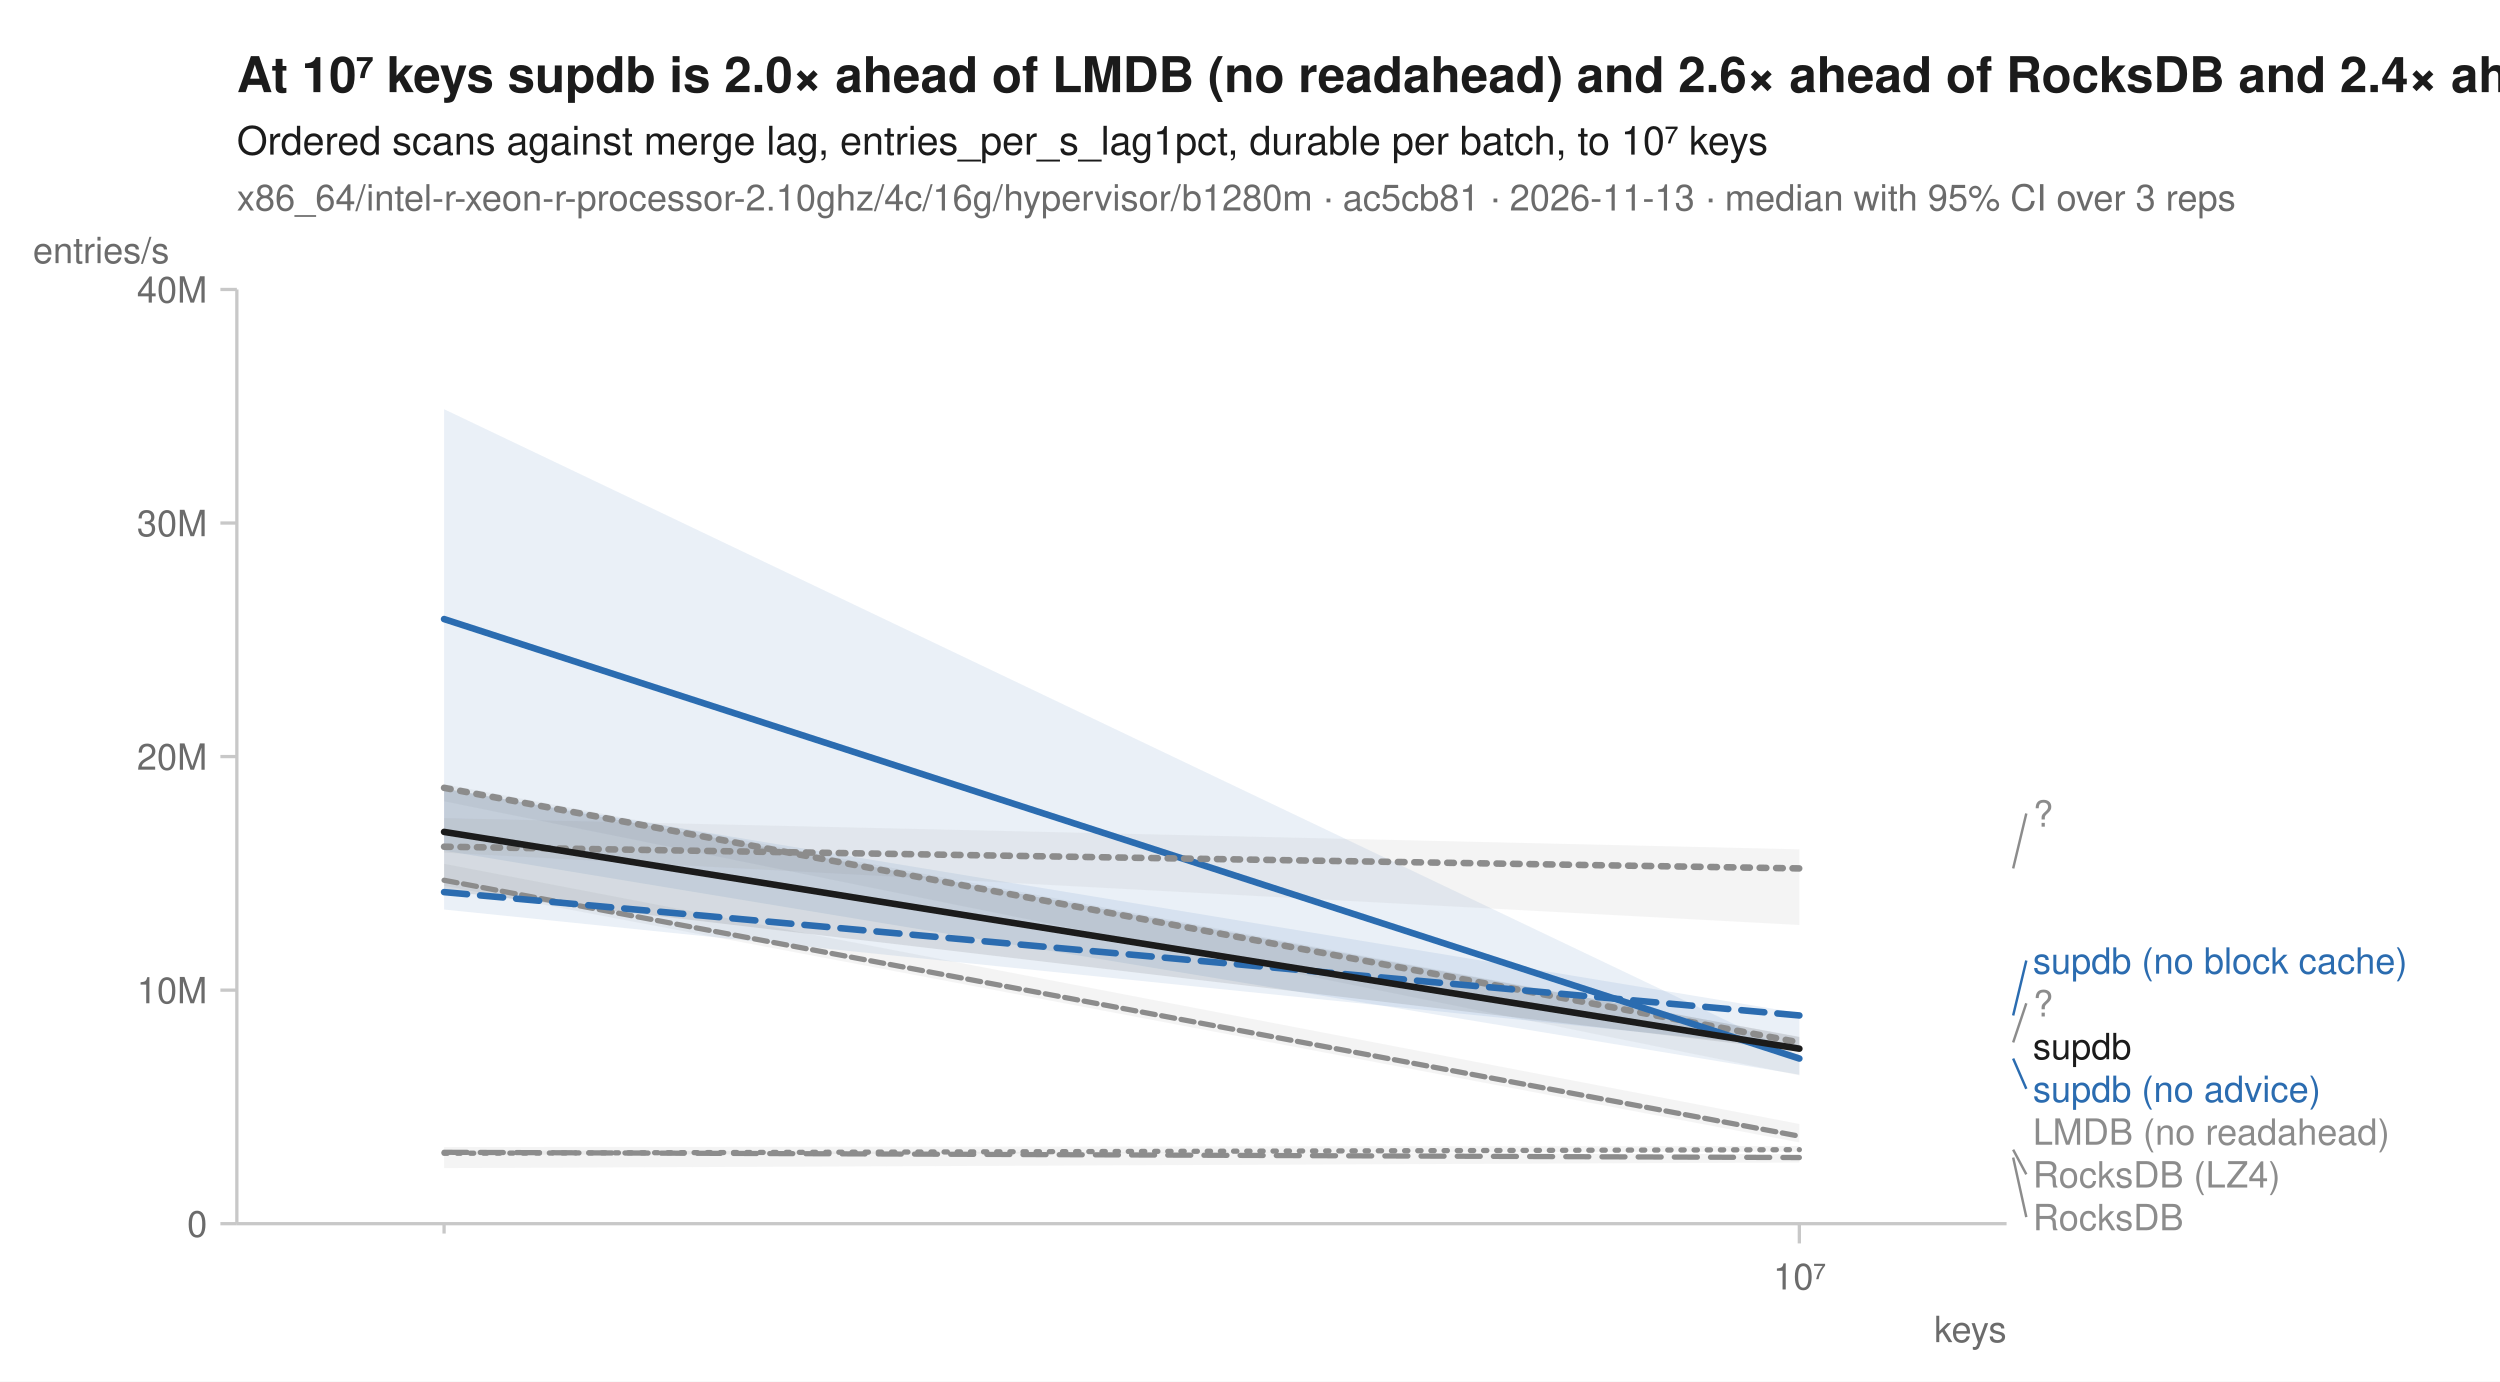
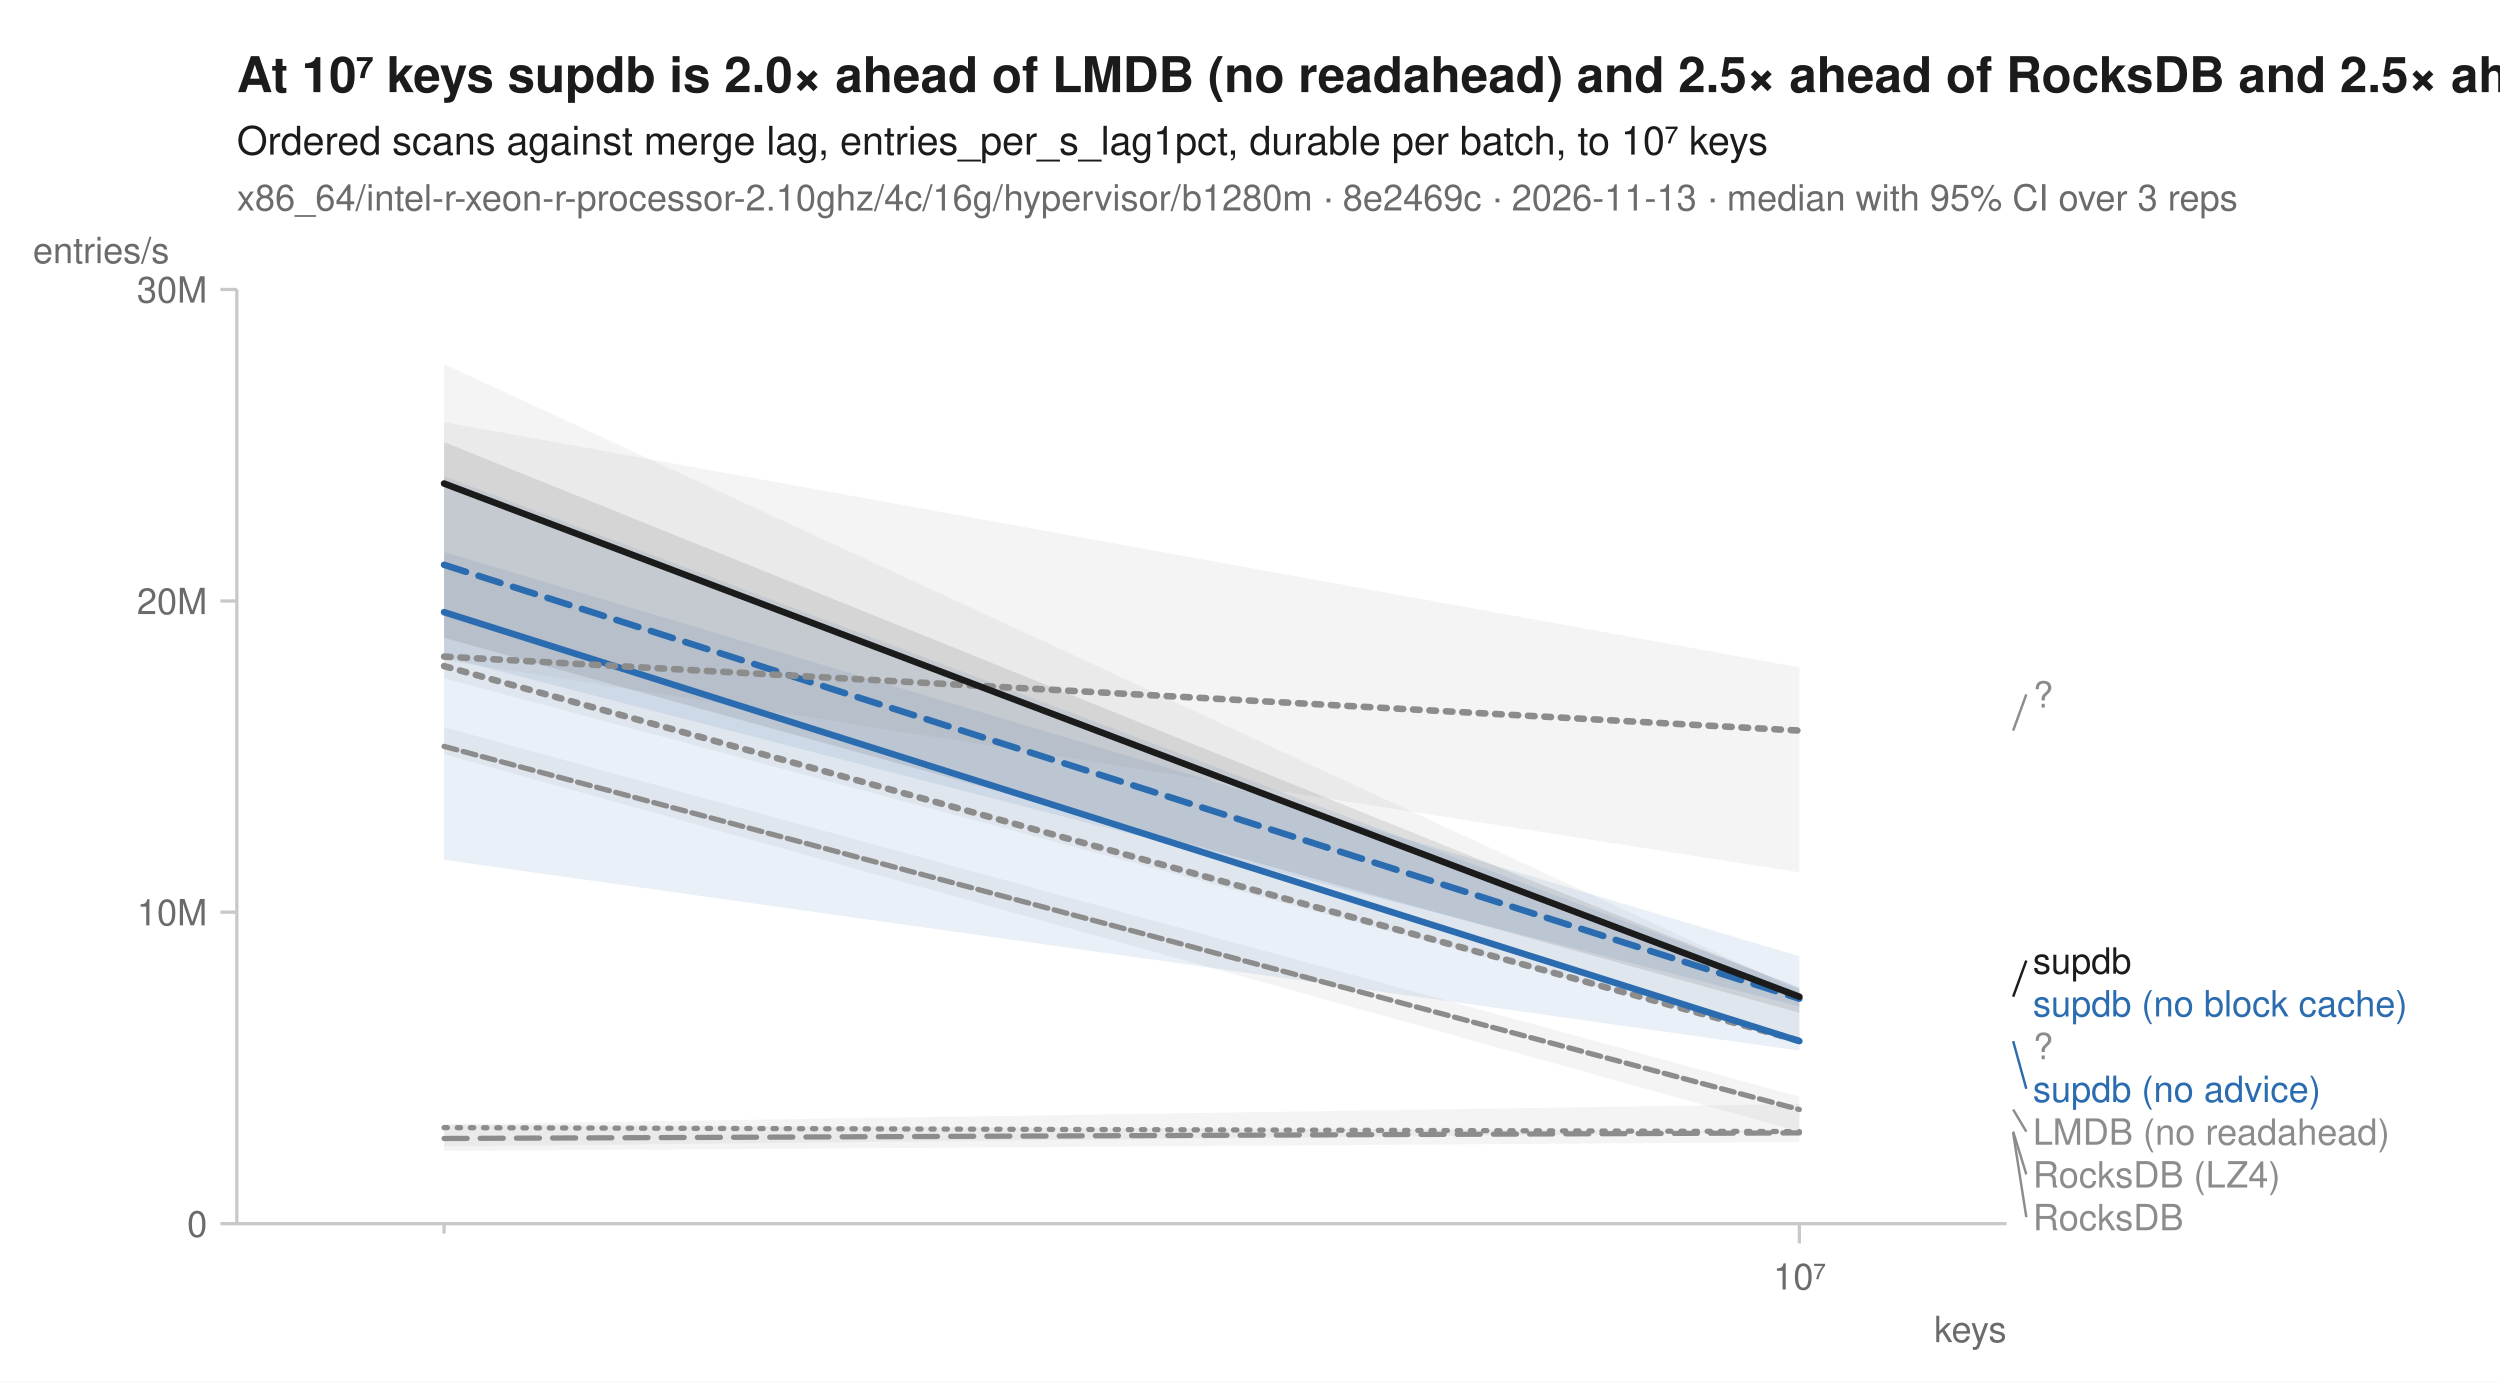
<svg xmlns="http://www.w3.org/2000/svg" width="760" height="420" viewBox="0 0 760 420" font-family="-apple-system, BlinkMacSystemFont, 'Segoe UI', Helvetica, Arial, sans-serif" fill="#1b1b1b">
  <rect width="760" height="420" fill="white" />
-   <text x="72" y="28" font-size="15" font-weight="600">At 10⁷ keys supdb is 2.0× ahead of LMDB (no readahead) and 2.6× ahead of RocksDB and 2.4× ahead of RocksDB (LZ4)</text>
+   <text x="72" y="28" font-size="15" font-weight="600">At 10⁷ keys supdb is 2.0× ahead of LMDB (no readahead) and 2.5× ahead of RocksDB and 2.5× ahead of RocksDB (LZ4)</text>
  <text x="72" y="47" font-size="12">Ordered scans against merge lag, entries_per_s_lag1pct, durable per batch, to 10⁷ keys</text>
-   <text x="72" y="64" font-size="11" fill="#6b6b6b">x86_64/intel-r-xeon-r-processor-2.10ghz/4c/16g/hypervisor/b1280m · ac5cb81 · 2026-11-13 · median with 95% CI over 3 reps</text>
+   <text x="72" y="64" font-size="11" fill="#6b6b6b">x86_64/intel-r-xeon-r-processor-2.10ghz/4c/16g/hypervisor/b1280m · 8e2469c · 2026-11-13 · median with 95% CI over 3 reps</text>
  <line x1="72" y1="372" x2="610" y2="372" stroke="#c8c8c8" stroke-width="1" />
  <line x1="72" y1="88" x2="72" y2="372" stroke="#c8c8c8" stroke-width="1" />
  <line x1="135.0" y1="372" x2="135.0" y2="375" stroke="#c8c8c8" stroke-width="1" />
  <line x1="547.0" y1="372" x2="547.0" y2="378" stroke="#c8c8c8" stroke-width="1" />
  <text x="547.0" y="392" font-size="11" text-anchor="middle" fill="#6b6b6b">10⁷</text>
  <text x="610" y="408" font-size="11" text-anchor="end" fill="#6b6b6b">keys</text>
  <line x1="67" y1="372.0" x2="72" y2="372.0" stroke="#c8c8c8" stroke-width="1" />
  <text x="63" y="376.0" font-size="11" text-anchor="end" fill="#6b6b6b">0</text>
-   <line x1="67" y1="301.0" x2="72" y2="301.0" stroke="#c8c8c8" stroke-width="1" />
-   <text x="63" y="305.0" font-size="11" text-anchor="end" fill="#6b6b6b">10M</text>
-   <line x1="67" y1="230.0" x2="72" y2="230.0" stroke="#c8c8c8" stroke-width="1" />
-   <text x="63" y="234.0" font-size="11" text-anchor="end" fill="#6b6b6b">20M</text>
-   <line x1="67" y1="159.0" x2="72" y2="159.0" stroke="#c8c8c8" stroke-width="1" />
-   <text x="63" y="163.0" font-size="11" text-anchor="end" fill="#6b6b6b">30M</text>
+   <line x1="67" y1="277.3" x2="72" y2="277.3" stroke="#c8c8c8" stroke-width="1" />
+   <text x="63" y="281.3" font-size="11" text-anchor="end" fill="#6b6b6b">10M</text>
+   <line x1="67" y1="182.7" x2="72" y2="182.7" stroke="#c8c8c8" stroke-width="1" />
+   <text x="63" y="186.7" font-size="11" text-anchor="end" fill="#6b6b6b">20M</text>
  <line x1="67" y1="88.0" x2="72" y2="88.0" stroke="#c8c8c8" stroke-width="1" />
-   <text x="63" y="92.0" font-size="11" text-anchor="end" fill="#6b6b6b">40M</text>
+   <text x="63" y="92.0" font-size="11" text-anchor="end" fill="#6b6b6b">30M</text>
  <text x="10" y="80" font-size="11" text-anchor="start" fill="#6b6b6b">entries/s</text>
-   <path d="M135.0,348.7 L547.0,348.4 L547.0,350.1 L135.0,351.1 Z" fill="#8c8c8c" fill-opacity="0.10" />
-   <path d="M135.0,262.6 L547.0,341.7 L547.0,347.3 L135.0,269.3 Z" fill="#8c8c8c" fill-opacity="0.10" />
-   <path d="M135.0,238.4 L547.0,315.3 L547.0,326.9 L135.0,243.6 Z" fill="#8c8c8c" fill-opacity="0.10" />
-   <path d="M135.0,349.7 L547.0,350.9 L547.0,353.4 L135.0,355.1 Z" fill="#8c8c8c" fill-opacity="0.10" />
-   <path d="M135.0,239.9 L547.0,308.0 L547.0,318.7 L135.0,276.5 Z" fill="#2b6cb0" fill-opacity="0.10" />
-   <path d="M135.0,124.4 L547.0,320.8 L547.0,326.7 L135.0,258.6 Z" fill="#2b6cb0" fill-opacity="0.10" />
-   <path d="M135.0,248.7 L547.0,258.2 L547.0,281.2 L135.0,259.2 Z" fill="#8c8c8c" fill-opacity="0.10" />
-   <path d="M135.0,239.6 L547.0,315.2 L547.0,319.5 L135.0,270.8 Z" fill="#1b1b1b" fill-opacity="0.10" />
-   <path d="M135.0,350.6 L547.0,349.5 " fill="none" stroke="#8c8c8c" stroke-width="1.6" stroke-linejoin="round" stroke-linecap="round" stroke-dasharray="1,3" />
-   <path d="M135.0,267.6 L547.0,345.4 " fill="none" stroke="#8c8c8c" stroke-width="1.6" stroke-linejoin="round" stroke-linecap="round" stroke-dasharray="4,2" />
-   <path d="M135.0,239.5 L547.0,316.9 " fill="none" stroke="#8c8c8c" stroke-width="2" stroke-linejoin="round" stroke-linecap="round" stroke-dasharray="2,3" />
-   <path d="M135.0,350.3 L547.0,351.9 " fill="none" stroke="#8c8c8c" stroke-width="1.6" stroke-linejoin="round" stroke-linecap="round" stroke-dasharray="7,4" />
-   <path d="M135.0,271.2 L547.0,308.7 " fill="none" stroke="#2b6cb0" stroke-width="2" stroke-linejoin="round" stroke-linecap="round" stroke-dasharray="7,4" />
-   <path d="M135.0,188.2 L547.0,321.8 " fill="none" stroke="#2b6cb0" stroke-width="2" stroke-linejoin="round" stroke-linecap="round" />
-   <path d="M135.0,257.4 L547.0,264.0 " fill="none" stroke="#8c8c8c" stroke-width="2" stroke-linejoin="round" stroke-linecap="round" stroke-dasharray="2,3" />
-   <path d="M135.0,252.9 L547.0,318.8 " fill="none" stroke="#1b1b1b" stroke-width="2" stroke-linejoin="round" stroke-linecap="round" />
-   <line x1="612.0" y1="264.0" x2="616.0" y2="247.3" stroke="#8c8c8c" stroke-width="0.75" />
-   <text x="618.0" y="251.3" font-size="11" fill="#8c8c8c">?</text>
-   <line x1="612.0" y1="308.7" x2="616.0" y2="292.0" stroke="#2b6cb0" stroke-width="0.75" />
-   <text x="618.0" y="296.0" font-size="11" fill="#2b6cb0">supdb (no block cache)</text>
-   <line x1="612.0" y1="316.9" x2="616.0" y2="305.0" stroke="#8c8c8c" stroke-width="0.75" />
-   <text x="618.0" y="309.0" font-size="11" fill="#8c8c8c">?</text>
-   <text x="618.0" y="322.0" font-size="11" fill="#1b1b1b">supdb</text>
-   <line x1="612.0" y1="321.8" x2="616.0" y2="331.0" stroke="#2b6cb0" stroke-width="0.75" />
+   <path d="M135.0,341.8 L547.0,335.6 L547.0,344.2 L135.0,348.5 Z" fill="#8c8c8c" fill-opacity="0.10" />
+   <path d="M135.0,221.1 L547.0,333.4 L547.0,344.0 L135.0,229.3 Z" fill="#8c8c8c" fill-opacity="0.10" />
+   <path d="M135.0,110.7 L547.0,301.2 L547.0,316.5 L135.0,206.2 Z" fill="#8c8c8c" fill-opacity="0.10" />
+   <path d="M135.0,341.9 L547.0,343.9 L547.0,347.2 L135.0,349.9 Z" fill="#8c8c8c" fill-opacity="0.10" />
+   <path d="M135.0,167.8 L547.0,290.7 L547.0,306.0 L135.0,199.7 Z" fill="#2b6cb0" fill-opacity="0.10" />
+   <path d="M135.0,144.8 L547.0,300.1 L547.0,319.4 L135.0,261.4 Z" fill="#2b6cb0" fill-opacity="0.10" />
+   <path d="M135.0,128.3 L547.0,202.9 L547.0,265.2 L135.0,200.7 Z" fill="#8c8c8c" fill-opacity="0.10" />
+   <path d="M135.0,134.4 L547.0,300.5 L547.0,307.9 L135.0,193.9 Z" fill="#1b1b1b" fill-opacity="0.10" />
+   <path d="M135.0,342.8 L547.0,344.0 " fill="none" stroke="#8c8c8c" stroke-width="1.6" stroke-linejoin="round" stroke-linecap="round" stroke-dasharray="1,3" />
+   <path d="M135.0,226.9 L547.0,337.3 " fill="none" stroke="#8c8c8c" stroke-width="1.6" stroke-linejoin="round" stroke-linecap="round" stroke-dasharray="4,2" />
+   <path d="M135.0,202.5 L547.0,316.4 " fill="none" stroke="#8c8c8c" stroke-width="2" stroke-linejoin="round" stroke-linecap="round" stroke-dasharray="2,3" />
+   <path d="M135.0,346.1 L547.0,344.4 " fill="none" stroke="#8c8c8c" stroke-width="1.6" stroke-linejoin="round" stroke-linecap="round" stroke-dasharray="7,4" />
+   <path d="M135.0,171.7 L547.0,303.6 " fill="none" stroke="#2b6cb0" stroke-width="2" stroke-linejoin="round" stroke-linecap="round" stroke-dasharray="7,4" />
+   <path d="M135.0,186.1 L547.0,316.5 " fill="none" stroke="#2b6cb0" stroke-width="2" stroke-linejoin="round" stroke-linecap="round" />
+   <path d="M135.0,199.6 L547.0,222.1 " fill="none" stroke="#8c8c8c" stroke-width="2" stroke-linejoin="round" stroke-linecap="round" stroke-dasharray="2,3" />
+   <path d="M135.0,147.0 L547.0,303.0 " fill="none" stroke="#1b1b1b" stroke-width="2" stroke-linejoin="round" stroke-linecap="round" />
+   <line x1="612.0" y1="222.1" x2="616.0" y2="211.1" stroke="#8c8c8c" stroke-width="0.75" />
+   <text x="618.0" y="215.1" font-size="11" fill="#8c8c8c">?</text>
+   <line x1="612.0" y1="303.0" x2="616.0" y2="292.0" stroke="#1b1b1b" stroke-width="0.75" />
+   <text x="618.0" y="296.0" font-size="11" fill="#1b1b1b">supdb</text>
+   <text x="618.0" y="309.0" font-size="11" fill="#2b6cb0">supdb (no block cache)</text>
+   <text x="618.0" y="322.0" font-size="11" fill="#8c8c8c">?</text>
+   <line x1="612.0" y1="316.5" x2="616.0" y2="331.0" stroke="#2b6cb0" stroke-width="0.75" />
  <text x="618.0" y="335.0" font-size="11" fill="#2b6cb0">supdb (no advice)</text>
+   <line x1="612.0" y1="337.3" x2="616.0" y2="344.0" stroke="#8c8c8c" stroke-width="0.75" />
  <text x="618.0" y="348.0" font-size="11" fill="#8c8c8c">LMDB (no readahead)</text>
-   <line x1="612.0" y1="349.5" x2="616.0" y2="357.0" stroke="#8c8c8c" stroke-width="0.75" />
+   <line x1="612.0" y1="344.0" x2="616.0" y2="357.0" stroke="#8c8c8c" stroke-width="0.75" />
  <text x="618.0" y="361.0" font-size="11" fill="#8c8c8c">RocksDB (LZ4)</text>
-   <line x1="612.0" y1="351.9" x2="616.0" y2="370.0" stroke="#8c8c8c" stroke-width="0.75" />
+   <line x1="612.0" y1="344.4" x2="616.0" y2="370.0" stroke="#8c8c8c" stroke-width="0.75" />
  <text x="618.0" y="374.0" font-size="11" fill="#8c8c8c">RocksDB</text>
</svg>
